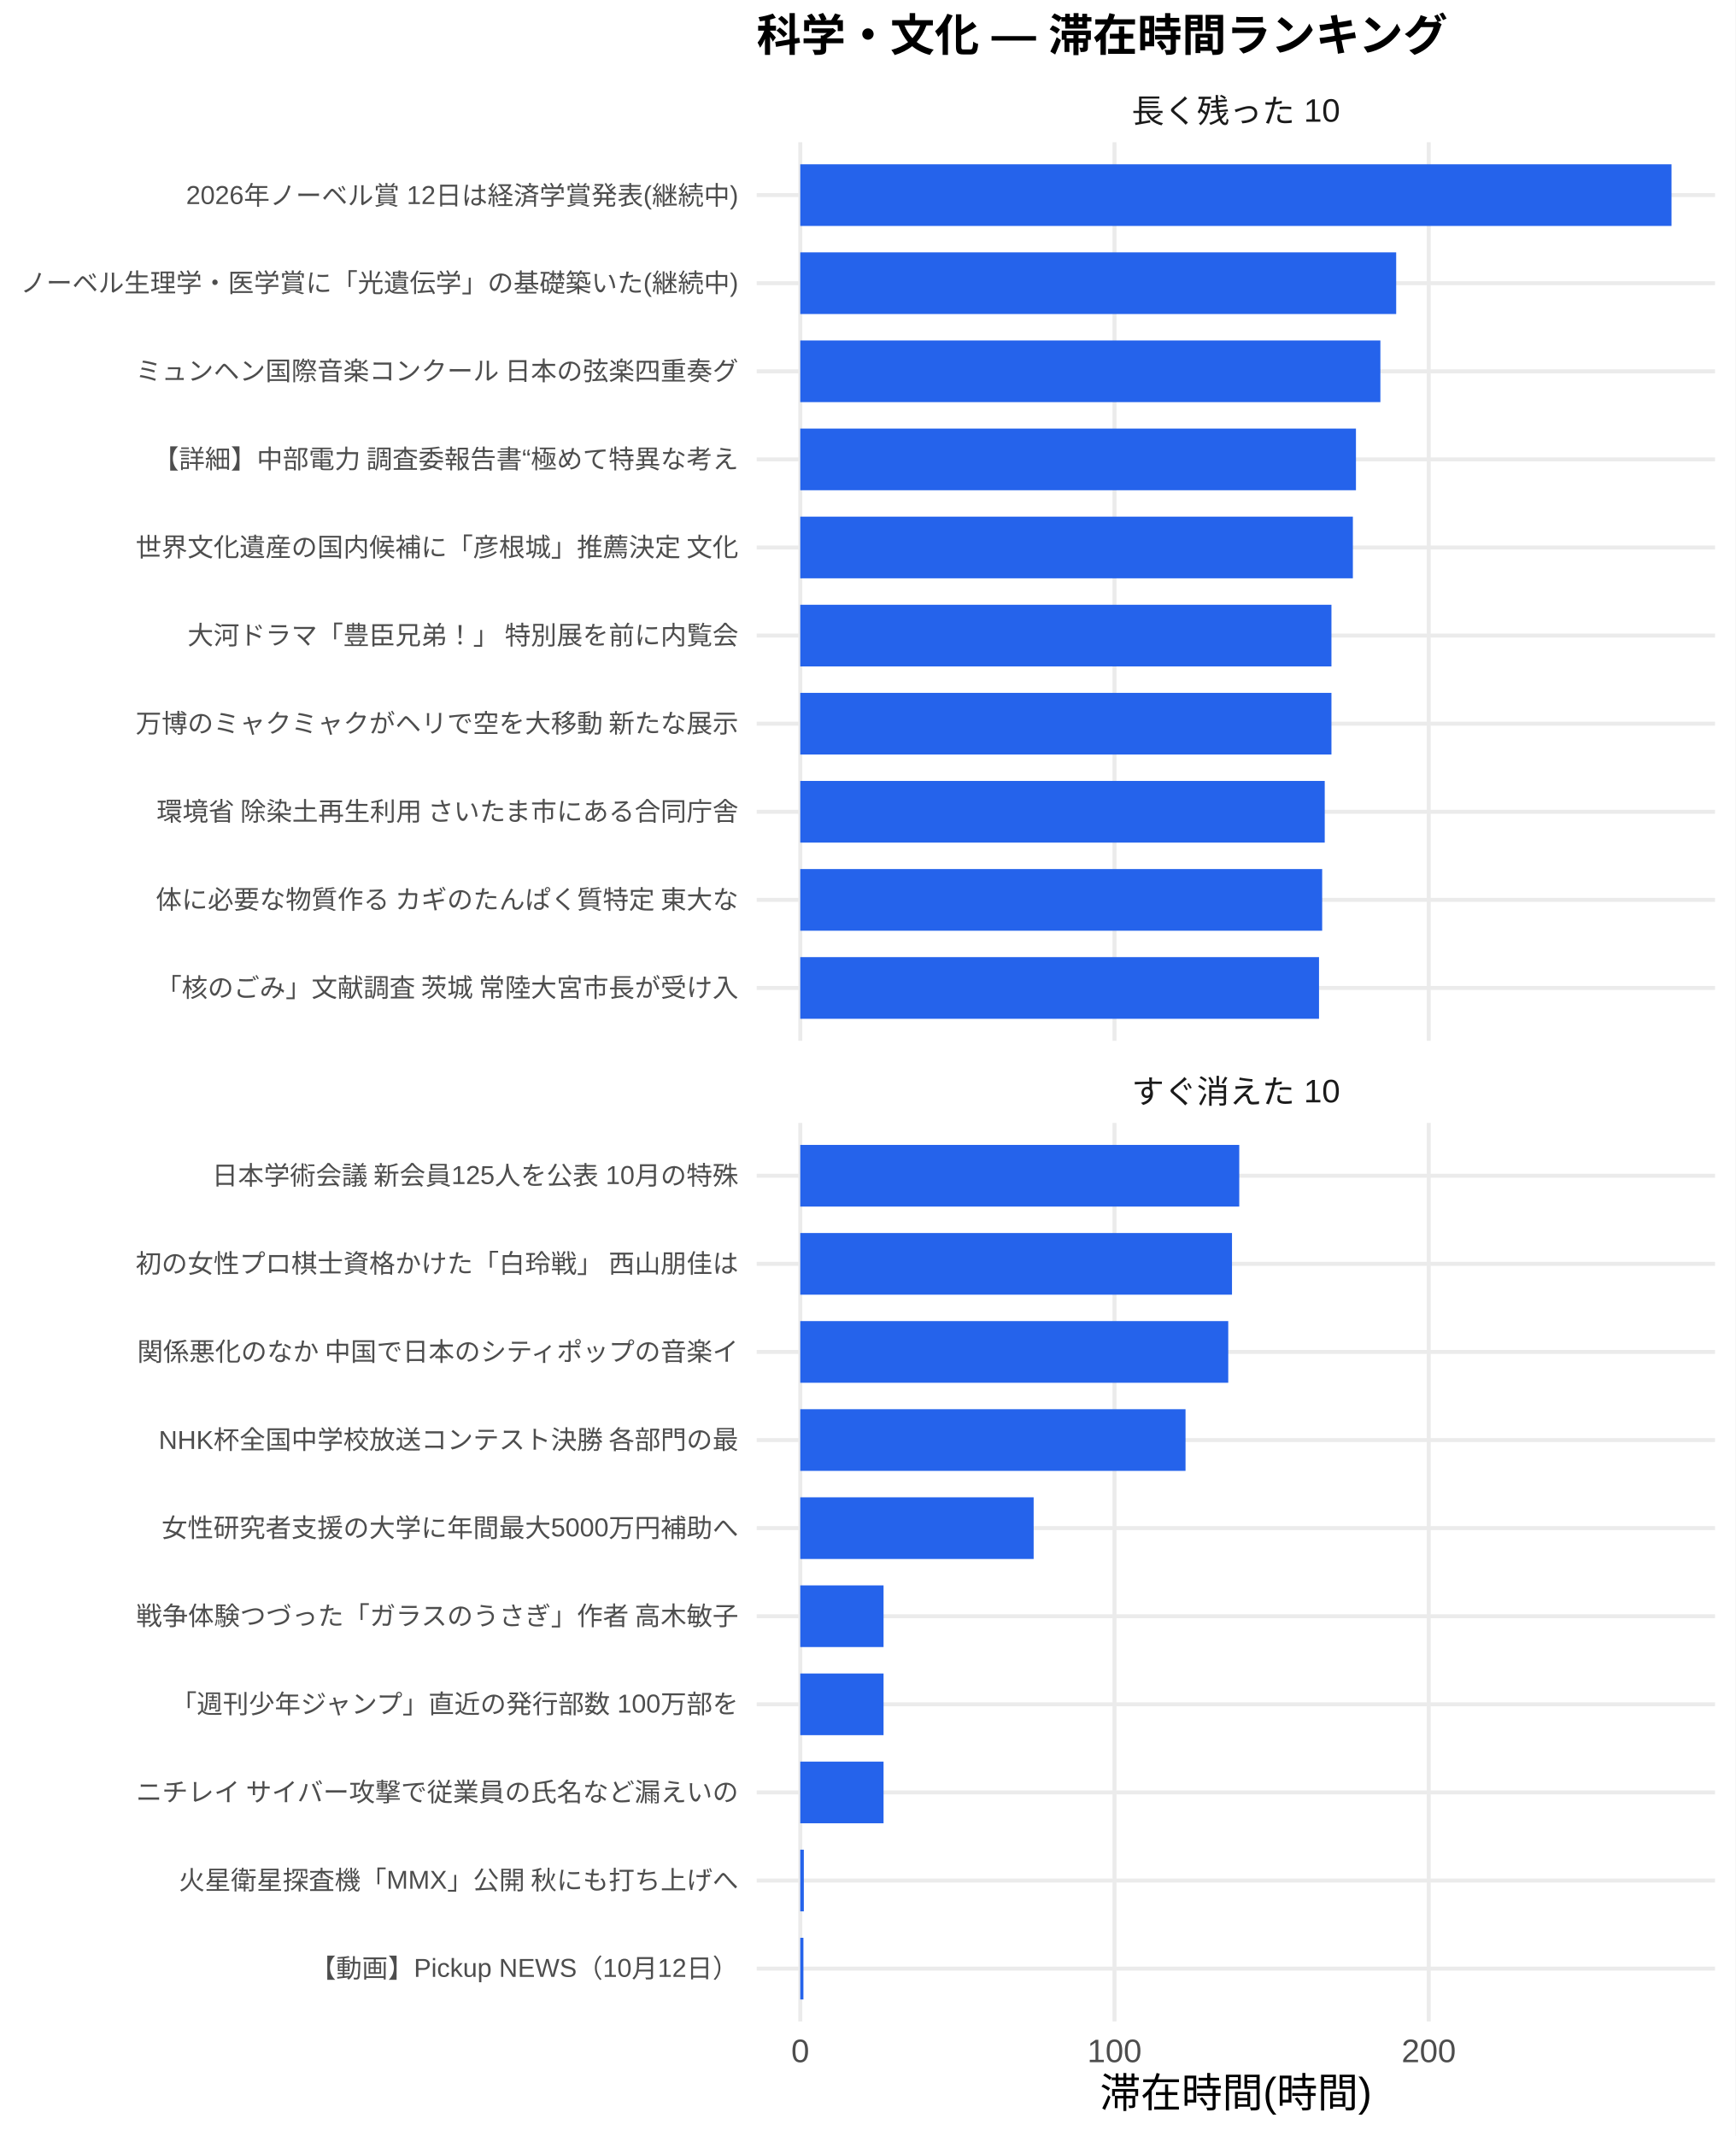
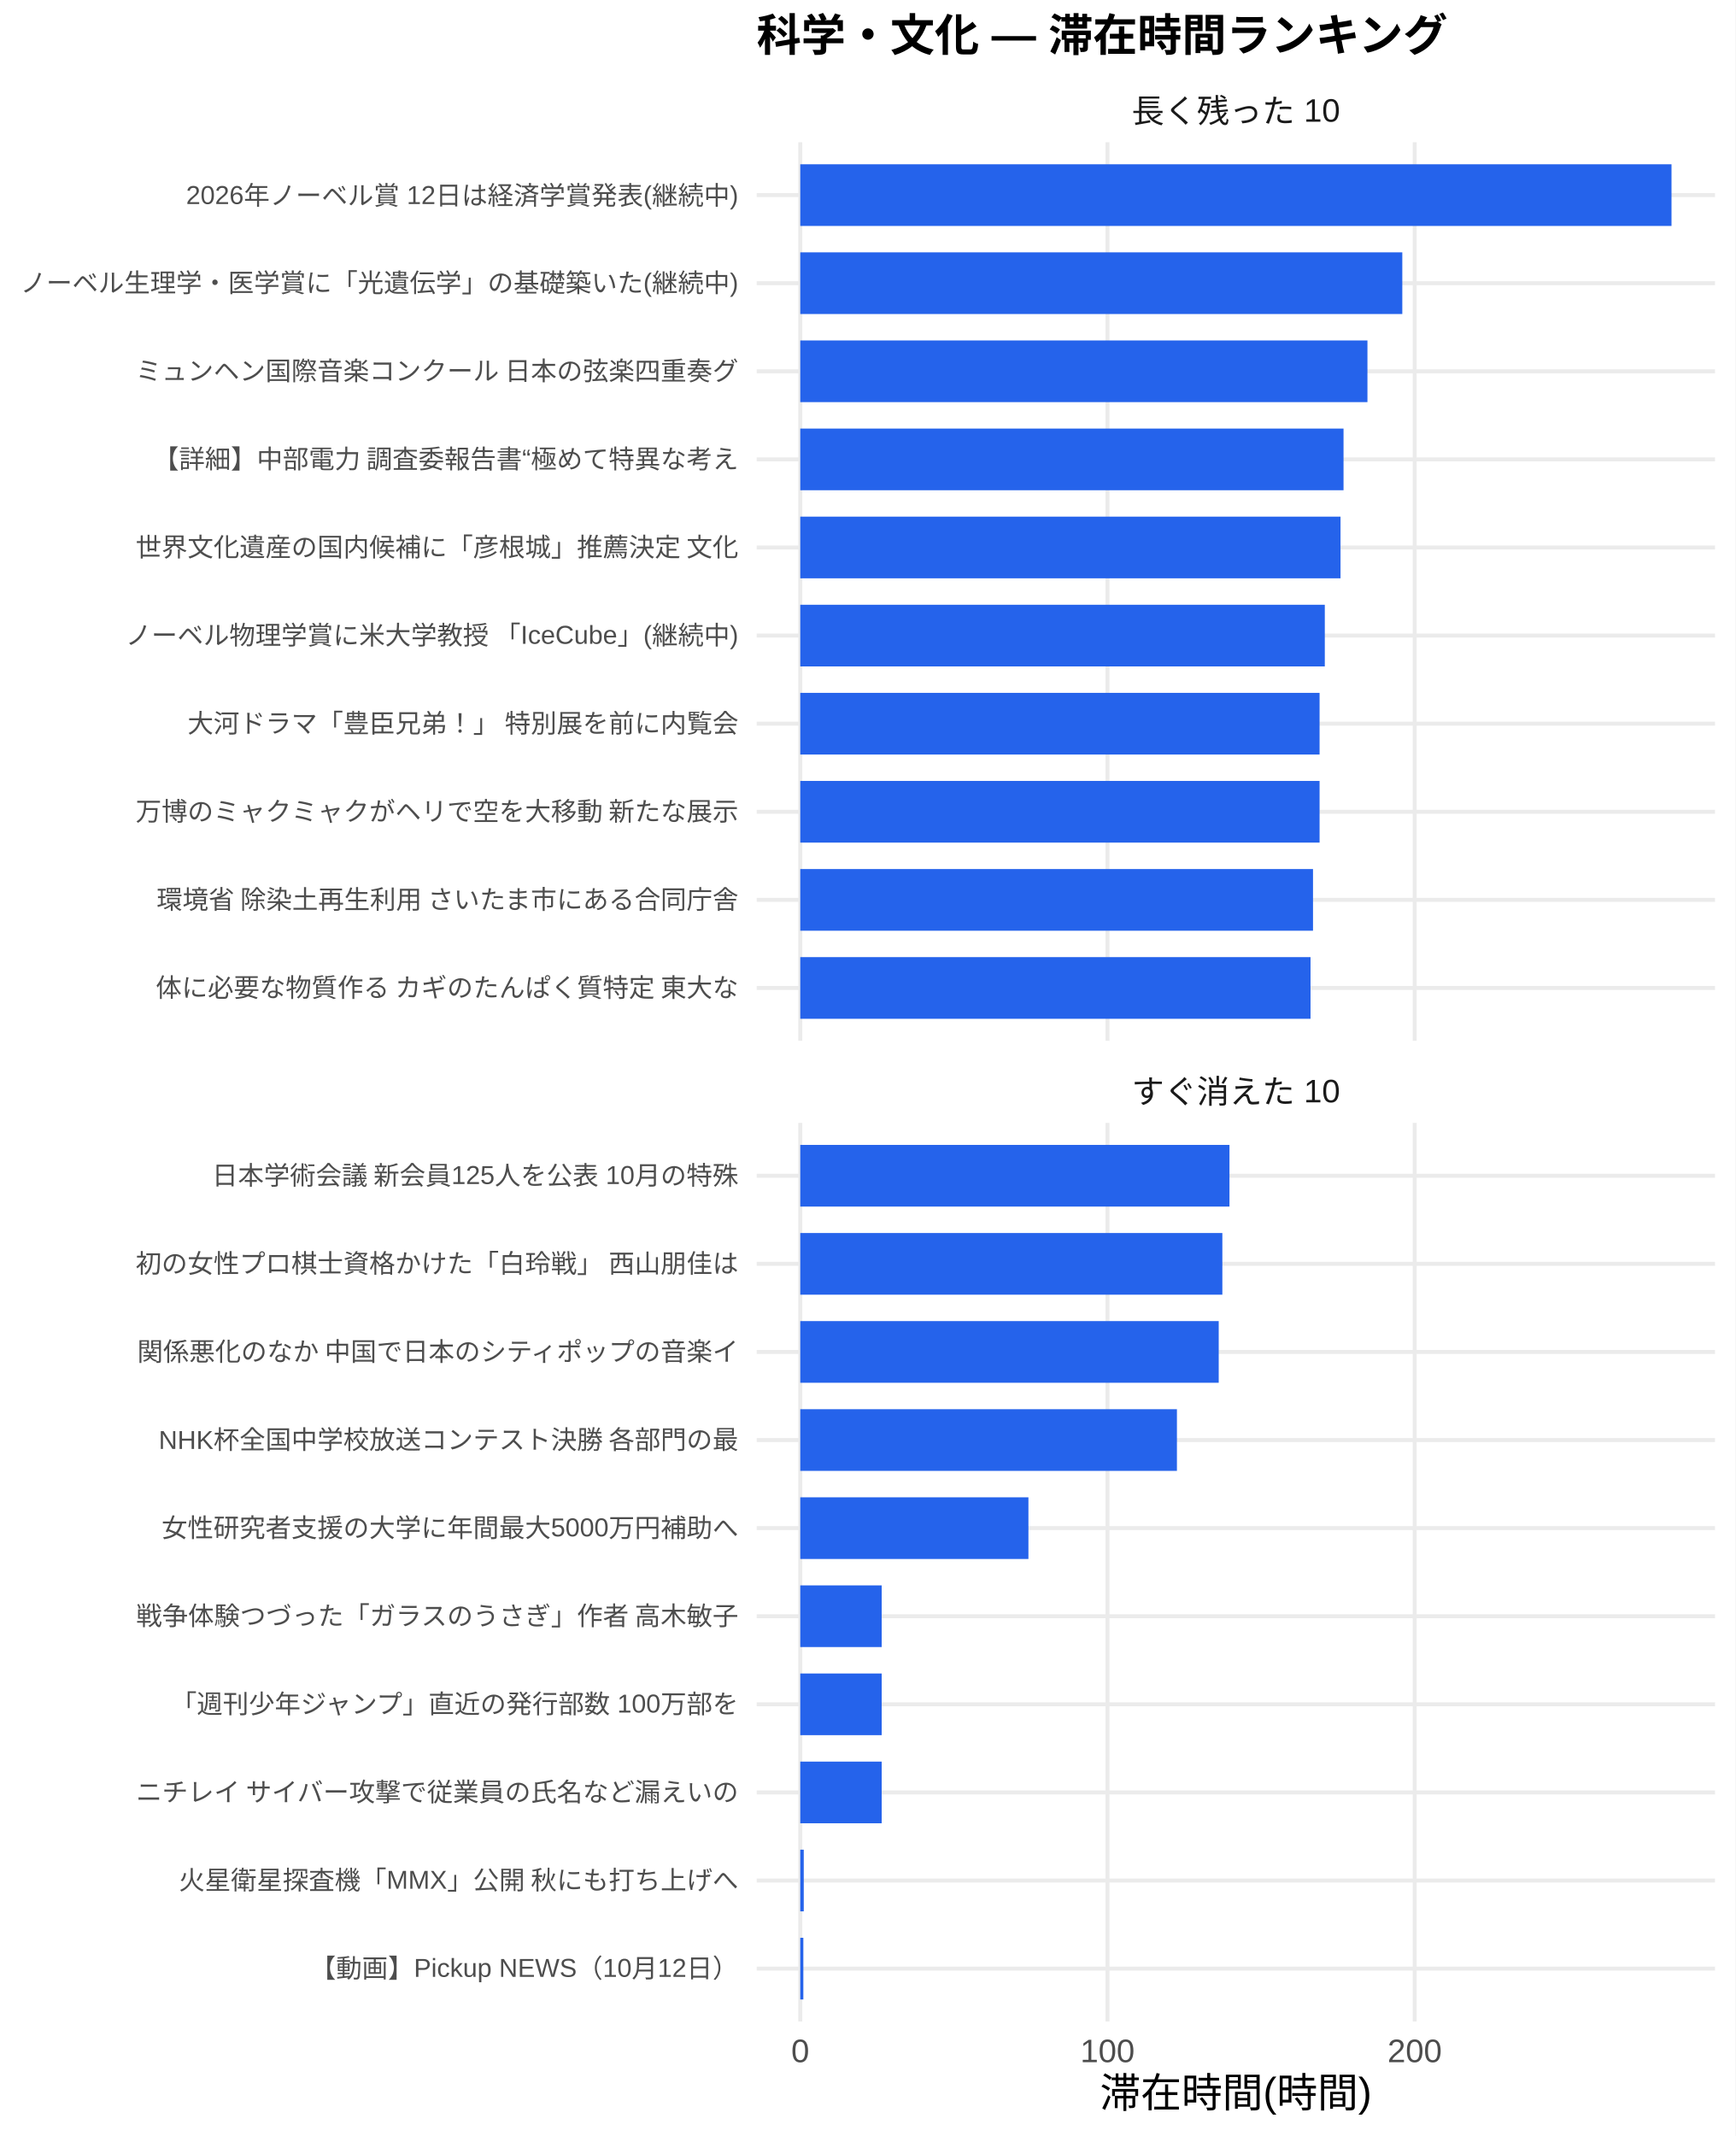
<svg xmlns="http://www.w3.org/2000/svg" width="468.00pt" height="576.00pt" viewBox="0 0 468.00 576.00">
  <g class="svglite">
    <defs>
      <style type="text/css">
    .svglite line, .svglite polyline, .svglite polygon, .svglite path, .svglite rect, .svglite circle {
      fill: none;
      stroke: #000000;
      stroke-linecap: round;
      stroke-linejoin: round;
      stroke-miterlimit: 10.00;
    }
    .svglite text {
      white-space: pre;
    }
    .svglite g.glyphgroup path {
      fill: inherit;
      stroke: none;
    }
  </style>
    </defs>
    <rect width="100%" height="100%" style="stroke: none; fill: #FFFFFF;" />
    <defs>
      <clipPath id="cpMC4wMHw0NjguMDB8MC4wMHw1NzYuMDA=">
        <rect x="0.00" y="0.00" width="468.00" height="576.00" />
      </clipPath>
    </defs>
    <g clip-path="url(#cpMC4wMHw0NjguMDB8MC4wMHw1NzYuMDA=)">
      <rect x="0.00" y="0.00" width="468.00" height="576.00" style="stroke-width: 1.07; stroke: none; fill: #FFFFFF;" />
    </g>
    <defs>
      <clipPath id="cpMjA0LjA3fDQ2Mi41MnwzOC4zNnwyODAuNjc=">
        <rect x="204.07" y="38.36" width="258.45" height="242.31" />
      </clipPath>
    </defs>
    <g clip-path="url(#cpMjA0LjA3fDQ2Mi41MnwzOC4zNnwyODAuNjc=)">
      <polyline points="204.07,266.42 462.52,266.42 " style="stroke-width: 1.07; stroke: #EBEBEB; stroke-linecap: butt;" />
      <polyline points="204.07,242.66 462.52,242.66 " style="stroke-width: 1.07; stroke: #EBEBEB; stroke-linecap: butt;" />
      <polyline points="204.07,218.91 462.52,218.91 " style="stroke-width: 1.07; stroke: #EBEBEB; stroke-linecap: butt;" />
      <polyline points="204.07,195.15 462.52,195.15 " style="stroke-width: 1.07; stroke: #EBEBEB; stroke-linecap: butt;" />
      <polyline points="204.07,171.39 462.52,171.39 " style="stroke-width: 1.07; stroke: #EBEBEB; stroke-linecap: butt;" />
      <polyline points="204.07,147.64 462.52,147.64 " style="stroke-width: 1.07; stroke: #EBEBEB; stroke-linecap: butt;" />
      <polyline points="204.07,123.88 462.52,123.88 " style="stroke-width: 1.07; stroke: #EBEBEB; stroke-linecap: butt;" />
      <polyline points="204.07,100.13 462.52,100.13 " style="stroke-width: 1.07; stroke: #EBEBEB; stroke-linecap: butt;" />
      <polyline points="204.07,76.37 462.52,76.37 " style="stroke-width: 1.07; stroke: #EBEBEB; stroke-linecap: butt;" />
      <polyline points="204.07,52.61 462.52,52.61 " style="stroke-width: 1.07; stroke: #EBEBEB; stroke-linecap: butt;" />
      <polyline points="215.82,280.67 215.82,38.36 " style="stroke-width: 1.07; stroke: #EBEBEB; stroke-linecap: butt;" />
-       <polyline points="300.56,280.67 300.56,38.36 " style="stroke-width: 1.07; stroke: #EBEBEB; stroke-linecap: butt;" />
-       <polyline points="385.31,280.67 385.31,38.36 " style="stroke-width: 1.07; stroke: #EBEBEB; stroke-linecap: butt;" />
+       <polyline points="298.67,280.67 298.67,38.36 " style="stroke-width: 1.07; stroke: #EBEBEB; stroke-linecap: butt;" />
+       <polyline points="381.52,280.67 381.52,38.36 " style="stroke-width: 1.07; stroke: #EBEBEB; stroke-linecap: butt;" />
      <rect x="215.82" y="44.30" width="234.96" height="16.63" style="stroke-width: 1.07; stroke: none; stroke-linecap: butt; stroke-linejoin: miter; fill: #2563EB;" />
-       <rect x="215.82" y="68.05" width="160.71" height="16.63" style="stroke-width: 1.07; stroke: none; stroke-linecap: butt; stroke-linejoin: miter; fill: #2563EB;" />
-       <rect x="215.82" y="91.81" width="156.45" height="16.63" style="stroke-width: 1.07; stroke: none; stroke-linecap: butt; stroke-linejoin: miter; fill: #2563EB;" />
-       <rect x="215.82" y="115.57" width="149.86" height="16.63" style="stroke-width: 1.07; stroke: none; stroke-linecap: butt; stroke-linejoin: miter; fill: #2563EB;" />
-       <rect x="215.82" y="139.32" width="149.03" height="16.63" style="stroke-width: 1.07; stroke: none; stroke-linecap: butt; stroke-linejoin: miter; fill: #2563EB;" />
-       <rect x="215.82" y="163.08" width="143.25" height="16.63" style="stroke-width: 1.07; stroke: none; stroke-linecap: butt; stroke-linejoin: miter; fill: #2563EB;" />
-       <rect x="215.82" y="186.84" width="143.25" height="16.63" style="stroke-width: 1.07; stroke: none; stroke-linecap: butt; stroke-linejoin: miter; fill: #2563EB;" />
-       <rect x="215.82" y="210.59" width="141.44" height="16.63" style="stroke-width: 1.07; stroke: none; stroke-linecap: butt; stroke-linejoin: miter; fill: #2563EB;" />
-       <rect x="215.82" y="234.35" width="140.75" height="16.63" style="stroke-width: 1.07; stroke: none; stroke-linecap: butt; stroke-linejoin: miter; fill: #2563EB;" />
-       <rect x="215.82" y="258.10" width="139.90" height="16.63" style="stroke-width: 1.07; stroke: none; stroke-linecap: butt; stroke-linejoin: miter; fill: #2563EB;" />
+       <rect x="215.82" y="68.05" width="162.36" height="16.63" style="stroke-width: 1.07; stroke: none; stroke-linecap: butt; stroke-linejoin: miter; fill: #2563EB;" />
+       <rect x="215.82" y="91.81" width="152.96" height="16.63" style="stroke-width: 1.07; stroke: none; stroke-linecap: butt; stroke-linejoin: miter; fill: #2563EB;" />
+       <rect x="215.82" y="115.57" width="146.51" height="16.63" style="stroke-width: 1.07; stroke: none; stroke-linecap: butt; stroke-linejoin: miter; fill: #2563EB;" />
+       <rect x="215.82" y="139.32" width="145.70" height="16.63" style="stroke-width: 1.07; stroke: none; stroke-linecap: butt; stroke-linejoin: miter; fill: #2563EB;" />
+       <rect x="215.82" y="163.08" width="141.46" height="16.63" style="stroke-width: 1.07; stroke: none; stroke-linecap: butt; stroke-linejoin: miter; fill: #2563EB;" />
+       <rect x="215.82" y="186.84" width="140.05" height="16.63" style="stroke-width: 1.07; stroke: none; stroke-linecap: butt; stroke-linejoin: miter; fill: #2563EB;" />
+       <rect x="215.82" y="210.59" width="140.05" height="16.63" style="stroke-width: 1.07; stroke: none; stroke-linecap: butt; stroke-linejoin: miter; fill: #2563EB;" />
+       <rect x="215.82" y="234.35" width="138.28" height="16.63" style="stroke-width: 1.07; stroke: none; stroke-linecap: butt; stroke-linejoin: miter; fill: #2563EB;" />
+       <rect x="215.82" y="258.10" width="137.61" height="16.63" style="stroke-width: 1.07; stroke: none; stroke-linecap: butt; stroke-linejoin: miter; fill: #2563EB;" />
    </g>
    <g clip-path="url(#cpMC4wMHw0NjguMDB8MC4wMHw1NzYuMDA=)">
</g>
    <defs>
      <clipPath id="cpMjA0LjA3fDQ2Mi41MnwzMDIuODB8NTQ1LjEy">
        <rect x="204.07" y="302.80" width="258.45" height="242.31" />
      </clipPath>
    </defs>
    <g clip-path="url(#cpMjA0LjA3fDQ2Mi41MnwzMDIuODB8NTQ1LjEy)">
      <polyline points="204.07,530.86 462.52,530.86 " style="stroke-width: 1.07; stroke: #EBEBEB; stroke-linecap: butt;" />
      <polyline points="204.07,507.11 462.52,507.11 " style="stroke-width: 1.07; stroke: #EBEBEB; stroke-linecap: butt;" />
      <polyline points="204.07,483.35 462.52,483.35 " style="stroke-width: 1.07; stroke: #EBEBEB; stroke-linecap: butt;" />
      <polyline points="204.07,459.59 462.52,459.59 " style="stroke-width: 1.07; stroke: #EBEBEB; stroke-linecap: butt;" />
      <polyline points="204.07,435.84 462.52,435.84 " style="stroke-width: 1.07; stroke: #EBEBEB; stroke-linecap: butt;" />
      <polyline points="204.07,412.08 462.52,412.08 " style="stroke-width: 1.07; stroke: #EBEBEB; stroke-linecap: butt;" />
      <polyline points="204.07,388.33 462.52,388.33 " style="stroke-width: 1.07; stroke: #EBEBEB; stroke-linecap: butt;" />
      <polyline points="204.07,364.57 462.52,364.57 " style="stroke-width: 1.07; stroke: #EBEBEB; stroke-linecap: butt;" />
      <polyline points="204.07,340.81 462.52,340.81 " style="stroke-width: 1.07; stroke: #EBEBEB; stroke-linecap: butt;" />
      <polyline points="204.07,317.06 462.52,317.06 " style="stroke-width: 1.07; stroke: #EBEBEB; stroke-linecap: butt;" />
      <polyline points="215.82,545.12 215.82,302.80 " style="stroke-width: 1.07; stroke: #EBEBEB; stroke-linecap: butt;" />
-       <polyline points="300.56,545.12 300.56,302.80 " style="stroke-width: 1.07; stroke: #EBEBEB; stroke-linecap: butt;" />
-       <polyline points="385.31,545.12 385.31,302.80 " style="stroke-width: 1.07; stroke: #EBEBEB; stroke-linecap: butt;" />
-       <rect x="215.82" y="308.74" width="118.39" height="16.63" style="stroke-width: 1.07; stroke: none; stroke-linecap: butt; stroke-linejoin: miter; fill: #2563EB;" />
-       <rect x="215.82" y="332.50" width="116.43" height="16.63" style="stroke-width: 1.07; stroke: none; stroke-linecap: butt; stroke-linejoin: miter; fill: #2563EB;" />
-       <rect x="215.82" y="356.25" width="115.42" height="16.63" style="stroke-width: 1.07; stroke: none; stroke-linecap: butt; stroke-linejoin: miter; fill: #2563EB;" />
-       <rect x="215.82" y="380.01" width="103.90" height="16.63" style="stroke-width: 1.07; stroke: none; stroke-linecap: butt; stroke-linejoin: miter; fill: #2563EB;" />
-       <rect x="215.82" y="403.77" width="62.94" height="16.63" style="stroke-width: 1.07; stroke: none; stroke-linecap: butt; stroke-linejoin: miter; fill: #2563EB;" />
-       <rect x="215.82" y="427.52" width="22.46" height="16.63" style="stroke-width: 1.07; stroke: none; stroke-linecap: butt; stroke-linejoin: miter; fill: #2563EB;" />
-       <rect x="215.82" y="451.28" width="22.46" height="16.63" style="stroke-width: 1.07; stroke: none; stroke-linecap: butt; stroke-linejoin: miter; fill: #2563EB;" />
-       <rect x="215.82" y="475.04" width="22.46" height="16.63" style="stroke-width: 1.07; stroke: none; stroke-linecap: butt; stroke-linejoin: miter; fill: #2563EB;" />
-       <rect x="215.82" y="498.79" width="0.96" height="16.63" style="stroke-width: 1.07; stroke: none; stroke-linecap: butt; stroke-linejoin: miter; fill: #2563EB;" />
-       <rect x="215.82" y="522.55" width="0.85" height="16.63" style="stroke-width: 1.07; stroke: none; stroke-linecap: butt; stroke-linejoin: miter; fill: #2563EB;" />
+       <polyline points="298.67,545.12 298.67,302.80 " style="stroke-width: 1.07; stroke: #EBEBEB; stroke-linecap: butt;" />
+       <polyline points="381.52,545.12 381.52,302.80 " style="stroke-width: 1.07; stroke: #EBEBEB; stroke-linecap: butt;" />
+       <rect x="215.82" y="308.74" width="115.75" height="16.63" style="stroke-width: 1.07; stroke: none; stroke-linecap: butt; stroke-linejoin: miter; fill: #2563EB;" />
+       <rect x="215.82" y="332.50" width="113.83" height="16.63" style="stroke-width: 1.07; stroke: none; stroke-linecap: butt; stroke-linejoin: miter; fill: #2563EB;" />
+       <rect x="215.82" y="356.25" width="112.85" height="16.63" style="stroke-width: 1.07; stroke: none; stroke-linecap: butt; stroke-linejoin: miter; fill: #2563EB;" />
+       <rect x="215.82" y="380.01" width="101.58" height="16.63" style="stroke-width: 1.07; stroke: none; stroke-linecap: butt; stroke-linejoin: miter; fill: #2563EB;" />
+       <rect x="215.82" y="403.77" width="61.53" height="16.63" style="stroke-width: 1.07; stroke: none; stroke-linecap: butt; stroke-linejoin: miter; fill: #2563EB;" />
+       <rect x="215.82" y="427.52" width="21.96" height="16.63" style="stroke-width: 1.07; stroke: none; stroke-linecap: butt; stroke-linejoin: miter; fill: #2563EB;" />
+       <rect x="215.82" y="451.28" width="21.96" height="16.63" style="stroke-width: 1.07; stroke: none; stroke-linecap: butt; stroke-linejoin: miter; fill: #2563EB;" />
+       <rect x="215.82" y="475.04" width="21.96" height="16.63" style="stroke-width: 1.07; stroke: none; stroke-linecap: butt; stroke-linejoin: miter; fill: #2563EB;" />
+       <rect x="215.82" y="498.79" width="0.94" height="16.63" style="stroke-width: 1.07; stroke: none; stroke-linecap: butt; stroke-linejoin: miter; fill: #2563EB;" />
+       <rect x="215.82" y="522.55" width="0.83" height="16.63" style="stroke-width: 1.07; stroke: none; stroke-linecap: butt; stroke-linejoin: miter; fill: #2563EB;" />
    </g>
    <g clip-path="url(#cpMC4wMHw0NjguMDB8MC4wMHw1NzYuMDA=)">
</g>
    <defs>
      <clipPath id="cpMjA0LjA3fDQ2Mi41MnwyODYuMTV8MzAyLjgw">
        <rect x="204.07" y="286.15" width="258.45" height="16.65" />
      </clipPath>
    </defs>
    <g clip-path="url(#cpMjA0LjA3fDQ2Mi41MnwyODYuMTV8MzAyLjgw)">
      <text x="333.29" y="297.50" text-anchor="middle" style="font-size: 8.80px;fill: #1A1A1A; font-family: &quot;Liberation Sans&quot;;" textLength="56.20px" lengthAdjust="spacingAndGlyphs">すぐ消えた 10</text>
    </g>
    <g clip-path="url(#cpMC4wMHw0NjguMDB8MC4wMHw1NzYuMDA=)">
</g>
    <defs>
      <clipPath id="cpMjA0LjA3fDQ2Mi41MnwyMS43MXwzOC4zNg==">
        <rect x="204.07" y="21.71" width="258.45" height="16.65" />
      </clipPath>
    </defs>
    <g clip-path="url(#cpMjA0LjA3fDQ2Mi41MnwyMS43MXwzOC4zNg==)">
      <text x="333.29" y="33.06" text-anchor="middle" style="font-size: 8.80px;fill: #1A1A1A; font-family: &quot;Liberation Sans&quot;;" textLength="56.20px" lengthAdjust="spacingAndGlyphs">長く残った 10</text>
    </g>
    <g clip-path="url(#cpMC4wMHw0NjguMDB8MC4wMHw1NzYuMDA=)">
      <text x="215.82" y="556.10" text-anchor="middle" style="font-size: 8.80px;fill: #4D4D4D; font-family: &quot;Liberation Sans&quot;;" textLength="4.89px" lengthAdjust="spacingAndGlyphs">0</text>
-       <text x="300.56" y="556.10" text-anchor="middle" style="font-size: 8.80px;fill: #4D4D4D; font-family: &quot;Liberation Sans&quot;;" textLength="14.67px" lengthAdjust="spacingAndGlyphs">100</text>
-       <text x="385.31" y="556.10" text-anchor="middle" style="font-size: 8.80px;fill: #4D4D4D; font-family: &quot;Liberation Sans&quot;;" textLength="14.67px" lengthAdjust="spacingAndGlyphs">200</text>
-       <text x="199.14" y="268.83" text-anchor="end" style="font-size: 7.00px;fill: #4D4D4D; font-family: &quot;Liberation Sans&quot;;" textLength="157.88px" lengthAdjust="spacingAndGlyphs">「核のごみ」文献調査 茨城 常陸大宮市長が受け入</text>
-       <text x="199.14" y="245.07" text-anchor="end" style="font-size: 7.00px;fill: #4D4D4D; font-family: &quot;Liberation Sans&quot;;" textLength="157.88px" lengthAdjust="spacingAndGlyphs">体に必要な物質作る カギのたんぱく質特定 東大な</text>
-       <text x="199.14" y="221.31" text-anchor="end" style="font-size: 7.00px;fill: #4D4D4D; font-family: &quot;Liberation Sans&quot;;" textLength="157.88px" lengthAdjust="spacingAndGlyphs">環境省 除染土再生利用 さいたま市にある合同庁舎</text>
-       <text x="199.14" y="197.56" text-anchor="end" style="font-size: 7.00px;fill: #4D4D4D; font-family: &quot;Liberation Sans&quot;;" textLength="162.94px" lengthAdjust="spacingAndGlyphs">万博のミャクミャクがヘリで空を大移動 新たな展示</text>
-       <text x="199.14" y="173.80" text-anchor="end" style="font-size: 7.00px;fill: #4D4D4D; font-family: &quot;Liberation Sans&quot;;" textLength="148.94px" lengthAdjust="spacingAndGlyphs">大河ドラマ「豊臣兄弟！」 特別展を前に内覧会</text>
+       <text x="298.67" y="556.10" text-anchor="middle" style="font-size: 8.80px;fill: #4D4D4D; font-family: &quot;Liberation Sans&quot;;" textLength="14.67px" lengthAdjust="spacingAndGlyphs">100</text>
+       <text x="381.52" y="556.10" text-anchor="middle" style="font-size: 8.80px;fill: #4D4D4D; font-family: &quot;Liberation Sans&quot;;" textLength="14.67px" lengthAdjust="spacingAndGlyphs">200</text>
+       <text x="199.14" y="268.83" text-anchor="end" style="font-size: 7.00px;fill: #4D4D4D; font-family: &quot;Liberation Sans&quot;;" textLength="157.88px" lengthAdjust="spacingAndGlyphs">体に必要な物質作る カギのたんぱく質特定 東大な</text>
+       <text x="199.14" y="245.07" text-anchor="end" style="font-size: 7.00px;fill: #4D4D4D; font-family: &quot;Liberation Sans&quot;;" textLength="157.88px" lengthAdjust="spacingAndGlyphs">環境省 除染土再生利用 さいたま市にある合同庁舎</text>
+       <text x="199.14" y="221.31" text-anchor="end" style="font-size: 7.00px;fill: #4D4D4D; font-family: &quot;Liberation Sans&quot;;" textLength="162.94px" lengthAdjust="spacingAndGlyphs">万博のミャクミャクがヘリで空を大移動 新たな展示</text>
+       <text x="199.14" y="197.56" text-anchor="end" style="font-size: 7.00px;fill: #4D4D4D; font-family: &quot;Liberation Sans&quot;;" textLength="148.94px" lengthAdjust="spacingAndGlyphs">大河ドラマ「豊臣兄弟！」 特別展を前に内覧会</text>
+       <text x="199.14" y="173.80" text-anchor="end" style="font-size: 7.00px;fill: #4D4D4D; font-family: &quot;Liberation Sans&quot;;" textLength="165.66px" lengthAdjust="spacingAndGlyphs">ノーベル物理学賞に米大学教授 「IceCube」(継続中)</text>
      <text x="199.14" y="150.05" text-anchor="end" style="font-size: 7.00px;fill: #4D4D4D; font-family: &quot;Liberation Sans&quot;;" textLength="162.94px" lengthAdjust="spacingAndGlyphs">世界文化遺産の国内候補に「彦根城」推薦決定 文化</text>
      <text x="199.14" y="126.29" text-anchor="end" style="font-size: 7.00px;fill: #4D4D4D; font-family: &quot;Liberation Sans&quot;;" textLength="158.27px" lengthAdjust="spacingAndGlyphs">【詳細】中部電力 調査委報告書“極めて特異な考え</text>
      <text x="199.14" y="102.53" text-anchor="end" style="font-size: 7.00px;fill: #4D4D4D; font-family: &quot;Liberation Sans&quot;;" textLength="162.94px" lengthAdjust="spacingAndGlyphs">ミュンヘン国際音楽コンクール 日本の弦楽四重奏グ</text>
      <text x="199.14" y="78.78" text-anchor="end" style="font-size: 7.00px;fill: #4D4D4D; font-family: &quot;Liberation Sans&quot;;" textLength="193.66px" lengthAdjust="spacingAndGlyphs">ノーベル生理学・医学賞に「光遺伝学」の基礎築いた(継続中)</text>
      <text x="199.14" y="55.02" text-anchor="end" style="font-size: 7.00px;fill: #4D4D4D; font-family: &quot;Liberation Sans&quot;;" textLength="148.94px" lengthAdjust="spacingAndGlyphs">2026年ノーベル賞 12日は経済学賞発表(継続中)</text>
      <text x="199.14" y="533.27" text-anchor="end" style="font-size: 7.00px;fill: #4D4D4D; font-family: &quot;Liberation Sans&quot;;" textLength="115.53px" lengthAdjust="spacingAndGlyphs">【動画】Pickup NEWS（10月12日）</text>
      <text x="199.14" y="509.51" text-anchor="end" style="font-size: 7.00px;fill: #4D4D4D; font-family: &quot;Liberation Sans&quot;;" textLength="151.27px" lengthAdjust="spacingAndGlyphs">火星衛星探査機「MMX」公開 秋にも打ち上げへ</text>
      <text x="199.14" y="485.76" text-anchor="end" style="font-size: 7.00px;fill: #4D4D4D; font-family: &quot;Liberation Sans&quot;;" textLength="162.94px" lengthAdjust="spacingAndGlyphs">ニチレイ サイバー攻撃で従業員の氏名など漏えいの</text>
      <text x="199.14" y="462.00" text-anchor="end" style="font-size: 7.00px;fill: #4D4D4D; font-family: &quot;Liberation Sans&quot;;" textLength="153.61px" lengthAdjust="spacingAndGlyphs">「週刊少年ジャンプ」直近の発行部数 100万部を</text>
      <text x="199.14" y="438.25" text-anchor="end" style="font-size: 7.00px;fill: #4D4D4D; font-family: &quot;Liberation Sans&quot;;" textLength="162.94px" lengthAdjust="spacingAndGlyphs">戦争体験つづった「ガラスのうさぎ」作者 高木敏子</text>
      <text x="199.14" y="414.49" text-anchor="end" style="font-size: 7.00px;fill: #4D4D4D; font-family: &quot;Liberation Sans&quot;;" textLength="155.56px" lengthAdjust="spacingAndGlyphs">女性研究者支援の大学に年間最大5000万円補助へ</text>
      <text x="199.14" y="390.73" text-anchor="end" style="font-size: 7.00px;fill: #4D4D4D; font-family: &quot;Liberation Sans&quot;;" textLength="156.73px" lengthAdjust="spacingAndGlyphs">NHK杯全国中学校放送コンテスト決勝 各部門の最</text>
      <text x="199.14" y="366.98" text-anchor="end" style="font-size: 7.00px;fill: #4D4D4D; font-family: &quot;Liberation Sans&quot;;" textLength="162.94px" lengthAdjust="spacingAndGlyphs">関係悪化のなか 中国で日本のシティポップの音楽イ</text>
      <text x="199.14" y="343.22" text-anchor="end" style="font-size: 7.00px;fill: #4D4D4D; font-family: &quot;Liberation Sans&quot;;" textLength="162.94px" lengthAdjust="spacingAndGlyphs">初の女性プロ棋士資格かけた「白玲戦」 西山朋佳は</text>
      <text x="199.14" y="319.47" text-anchor="end" style="font-size: 7.00px;fill: #4D4D4D; font-family: &quot;Liberation Sans&quot;;" textLength="142.33px" lengthAdjust="spacingAndGlyphs">日本学術会議 新会員125人を公表 10月の特殊</text>
      <text x="333.29" y="568.24" text-anchor="middle" style="font-size: 11.00px; font-family: &quot;Liberation Sans&quot;;" textLength="73.31px" lengthAdjust="spacingAndGlyphs">滞在時間(時間)</text>
      <text x="204.07" y="13.74" style="font-size: 12.00px; font-weight: bold; font-family: &quot;Liberation Sans&quot;;" textLength="186.66px" lengthAdjust="spacingAndGlyphs">科学・文化 — 滞在時間ランキング</text>
    </g>
  </g>
</svg>
